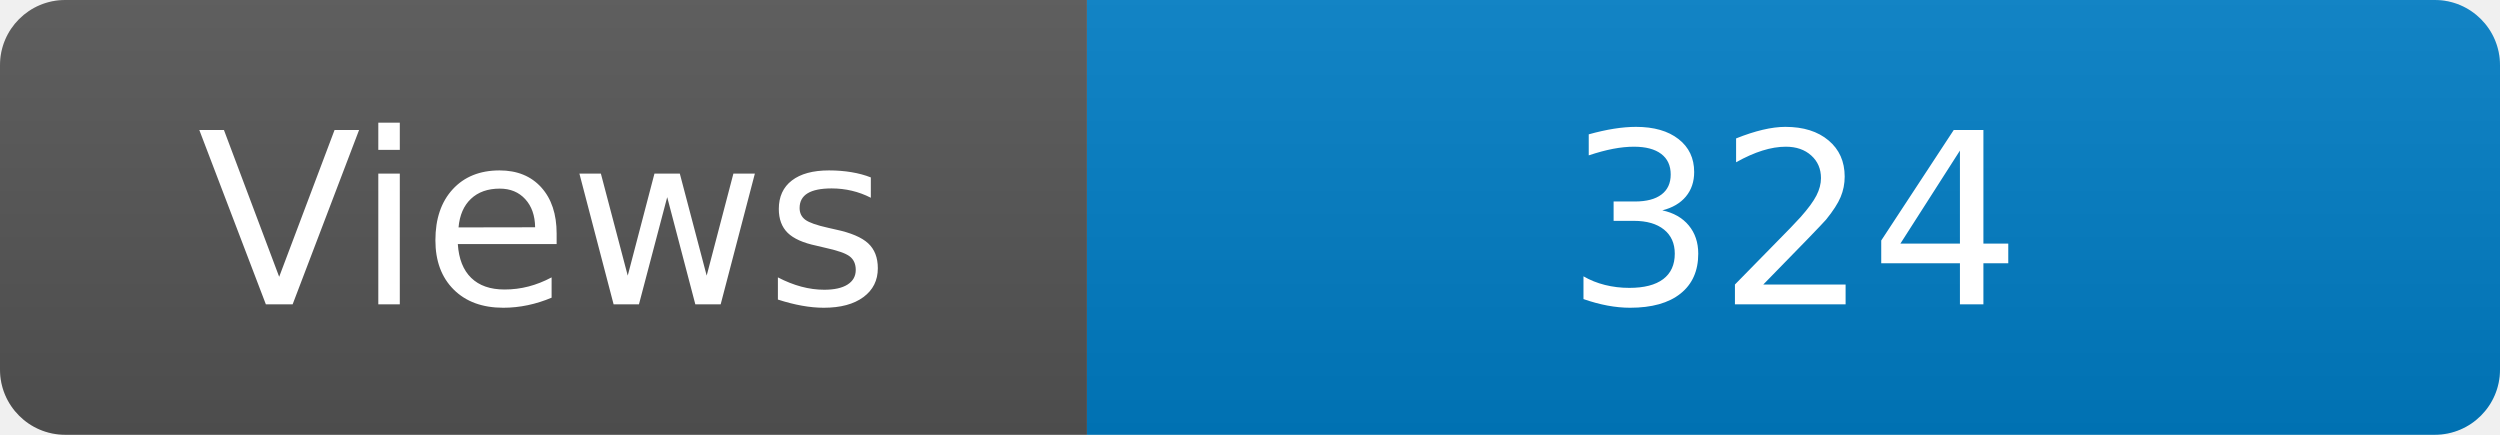
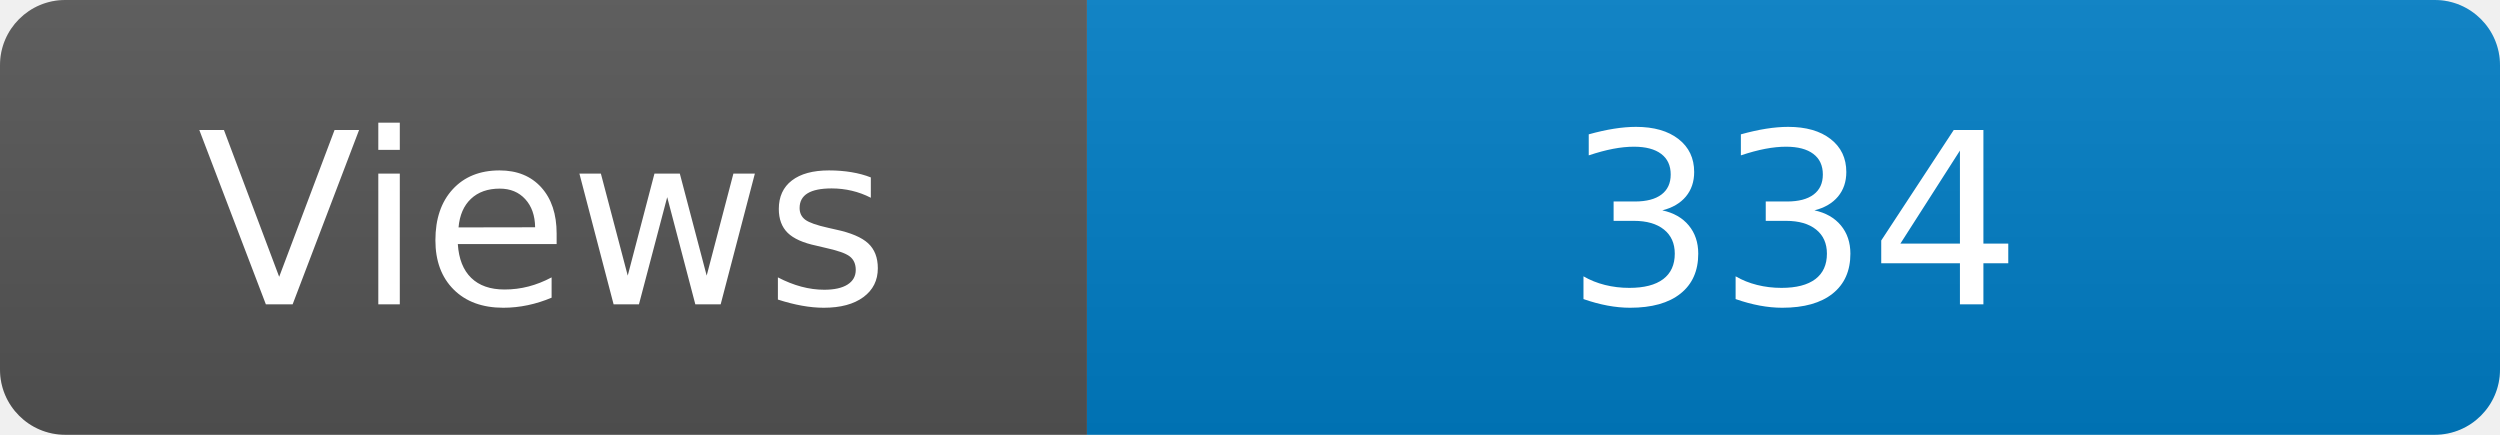
<svg xmlns="http://www.w3.org/2000/svg" width="115" height="20" role="img" aria-label="Maintained?: yes">
  <linearGradient id="s" x2="0" y2="100%">
    <stop offset="0" stop-color="#bbb" stop-opacity=".1" />
    <stop offset="1" stop-opacity=".1" />
  </linearGradient>
  <clipPath id="r">
    <rect width="115" height="20" rx="3" fill="#fff" />
  </clipPath>
  <g clip-path="url(#r)">
    <rect width="50" height="20" fill="#555" />
    <rect x="50" width="160" height="20" fill="#007ec6" />
    <rect width="115" height="20" fill="url(#s)" />
  </g>
  <g fill="#fff" text-anchor="middle" font-family="Verdana,Geneva,DejaVu Sans,sans-serif" font-size="110">
    <text x="250" y="140" transform="scale(.1)" fill="#fff">Views</text>
-     <text x="825" y="140" transform="scale(.1)" fill="#fff">324</text>
+     <text x="825" y="140" transform="scale(.1)" fill="#fff">334</text>
  </g>
</svg>
